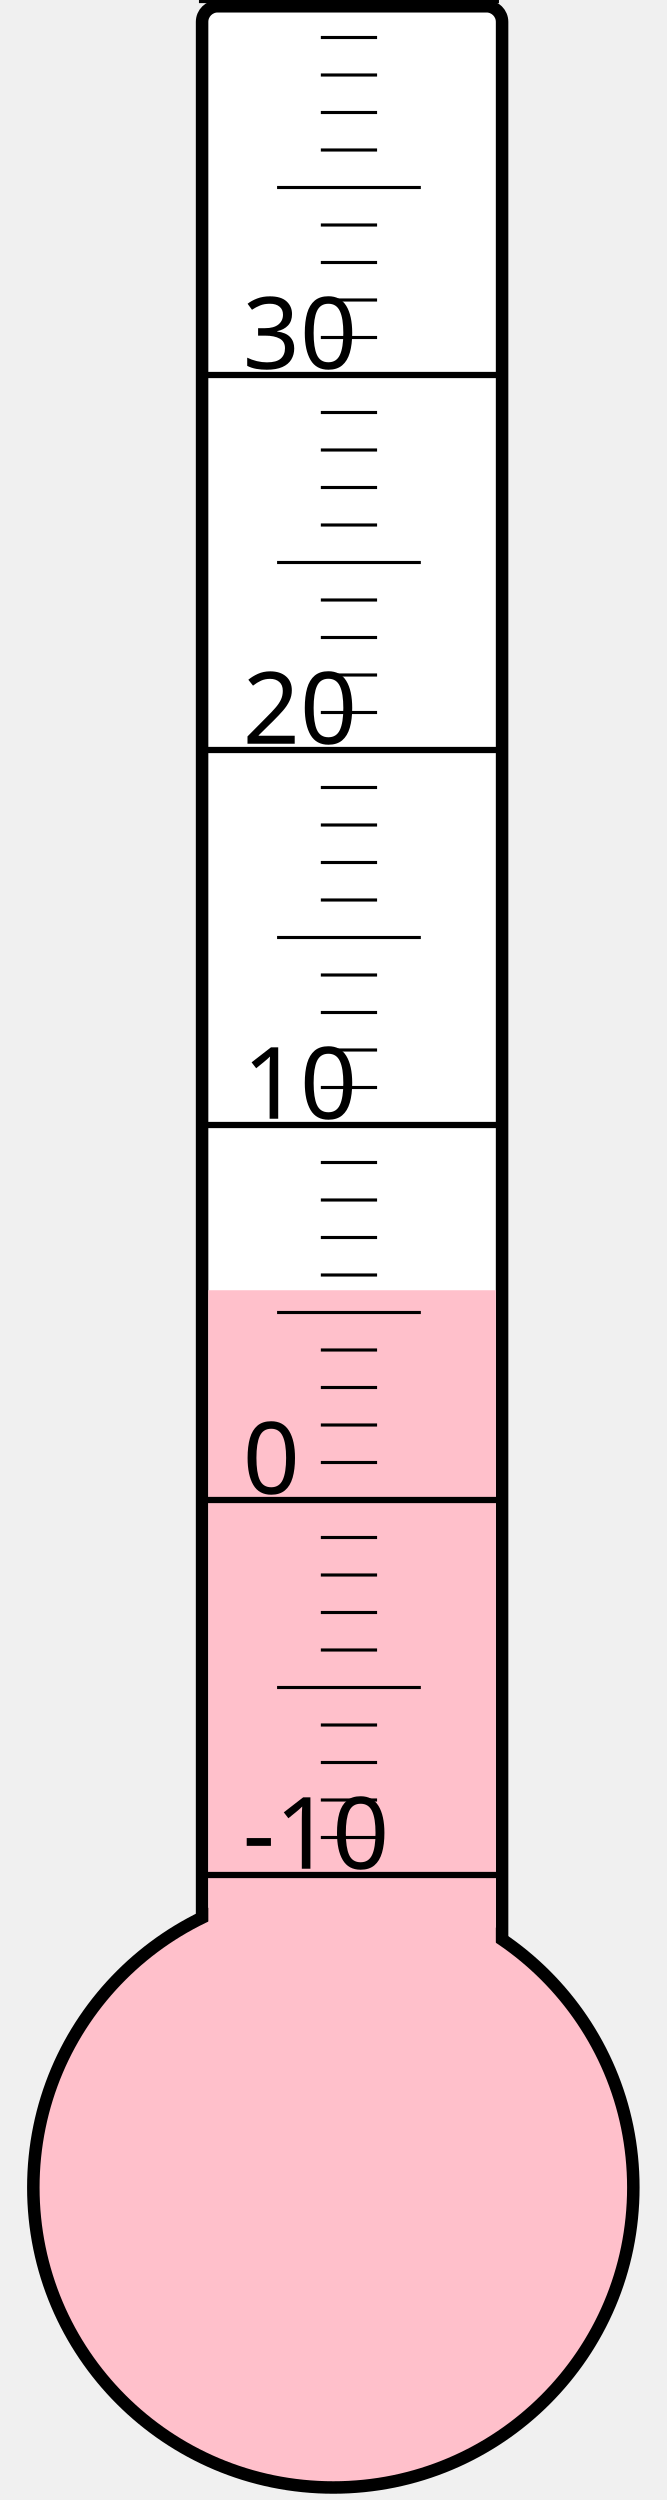
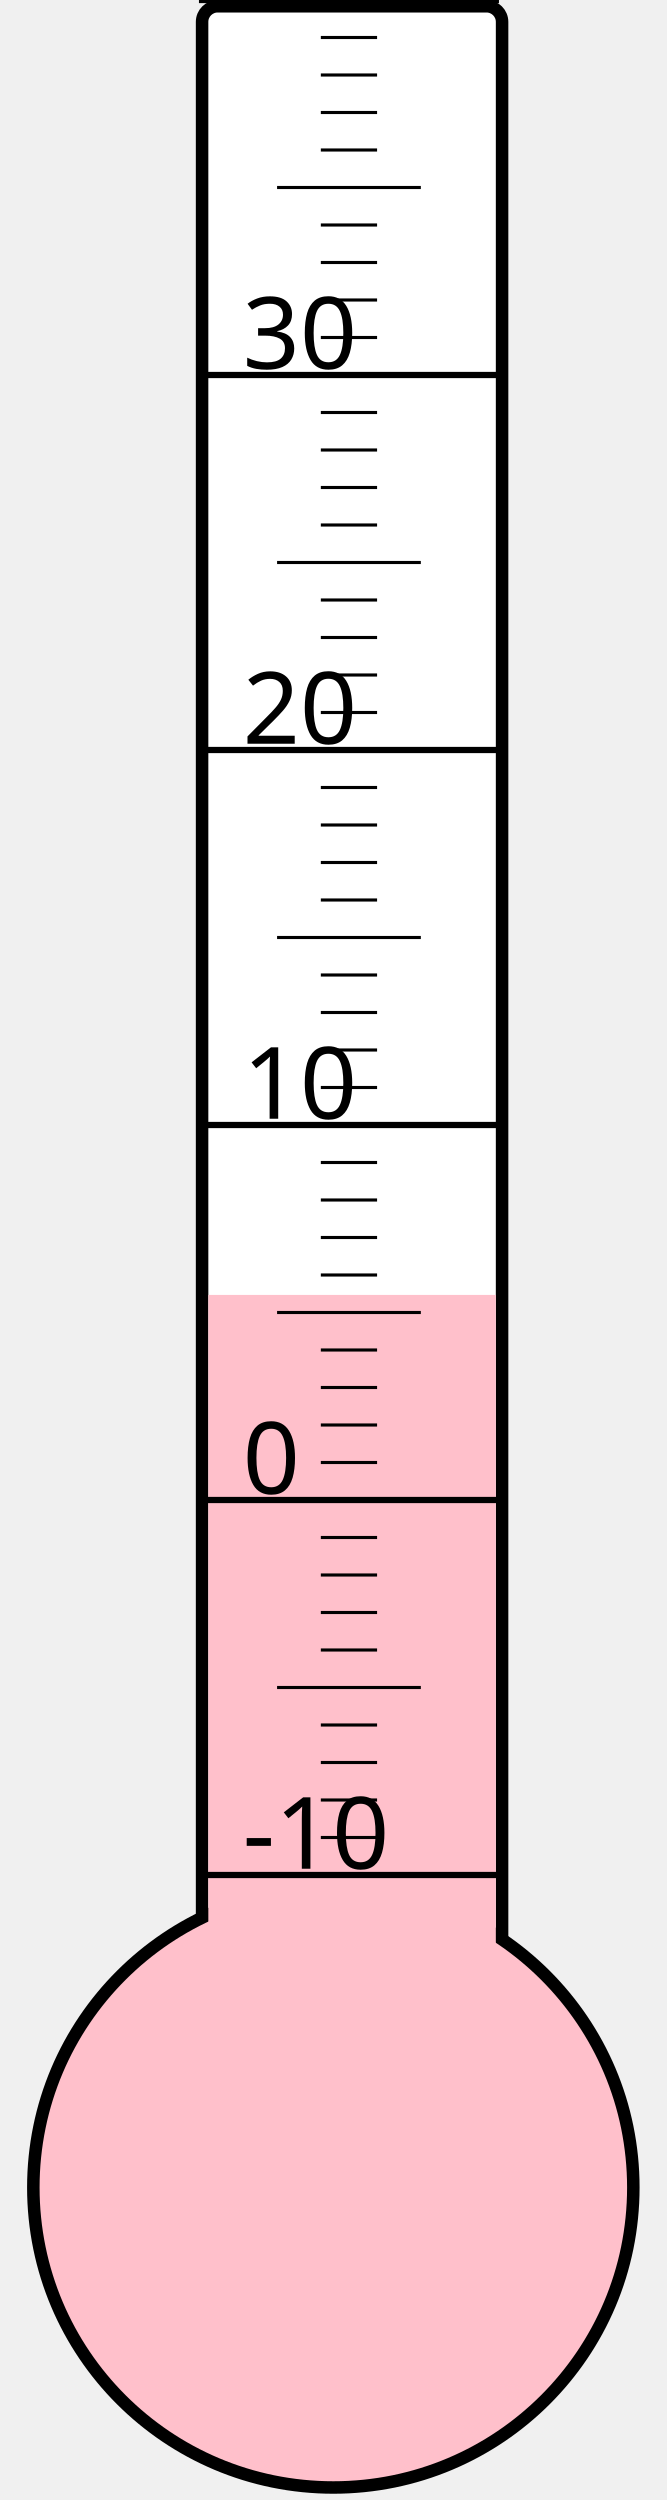
<svg xmlns="http://www.w3.org/2000/svg" width="40px" height="150px" viewBox="0 0 200 800">
  <rect width="200" height="800" x="0" y="0" style="fill: #ffffeb; fill-opacity: 0;" />
  <rect width="96" height="680" x="58" y="2" rx="5" ry="5" style="fill: white; fill-opacity: 1; stroke: black; stroke-width: 4;" />
  <circle cx="100" cy="700" r="96" style="fill: pink; stroke: black; stroke-width: 4;" />
-   <rect width="92" height="287.125" x="60" y="412.875" style="fill: pink; fill-opacity: 1; stroke-width: 0;" />
+   <rect width="92" height="285.625" x="60" y="414.375" style="fill: pink; fill-opacity: 1; stroke-width: 0;" />
  <text x="71" y="598" style="font-family: sans-serif; font-size: 24pt;">-10</text>
  <text x="71" y="478" style="font-family: sans-serif; font-size: 24pt;">0</text>
  <text x="71" y="358" style="font-family: sans-serif; font-size: 24pt;">10</text>
  <text x="71" y="238" style="font-family: sans-serif; font-size: 24pt;">20</text>
  <text x="71" y="118" style="font-family: sans-serif; font-size: 24pt;">30</text>
  <g style="stroke: black;">
    <line x1="57" y1="600" x2="153" y2="600" style="stroke-width: 2;" />
    <line x1="96" y1="588" x2="114" y2="588" style="stroke-width: 1;" />
    <line x1="96" y1="576" x2="114" y2="576" style="stroke-width: 1;" />
    <line x1="96" y1="564" x2="114" y2="564" style="stroke-width: 1;" />
    <line x1="96" y1="552" x2="114" y2="552" style="stroke-width: 1;" />
    <line x1="82" y1="540" x2="128" y2="540" style="stroke-width: 1;" />
    <line x1="96" y1="528" x2="114" y2="528" style="stroke-width: 1;" />
    <line x1="96" y1="516" x2="114" y2="516" style="stroke-width: 1;" />
    <line x1="96" y1="504" x2="114" y2="504" style="stroke-width: 1;" />
    <line x1="96" y1="492" x2="114" y2="492" style="stroke-width: 1;" />
    <line x1="57" y1="480" x2="153" y2="480" style="stroke-width: 2;" />
    <line x1="96" y1="468" x2="114" y2="468" style="stroke-width: 1;" />
    <line x1="96" y1="456" x2="114" y2="456" style="stroke-width: 1;" />
    <line x1="96" y1="444" x2="114" y2="444" style="stroke-width: 1;" />
    <line x1="96" y1="432" x2="114" y2="432" style="stroke-width: 1;" />
    <line x1="82" y1="420" x2="128" y2="420" style="stroke-width: 1;" />
    <line x1="96" y1="408" x2="114" y2="408" style="stroke-width: 1;" />
    <line x1="96" y1="396" x2="114" y2="396" style="stroke-width: 1;" />
    <line x1="96" y1="384" x2="114" y2="384" style="stroke-width: 1;" />
    <line x1="96" y1="372" x2="114" y2="372" style="stroke-width: 1;" />
    <line x1="57" y1="360" x2="153" y2="360" style="stroke-width: 2;" />
    <line x1="96" y1="348" x2="114" y2="348" style="stroke-width: 1;" />
    <line x1="96" y1="336" x2="114" y2="336" style="stroke-width: 1;" />
    <line x1="96" y1="324" x2="114" y2="324" style="stroke-width: 1;" />
    <line x1="96" y1="312" x2="114" y2="312" style="stroke-width: 1;" />
    <line x1="82" y1="300" x2="128" y2="300" style="stroke-width: 1;" />
    <line x1="96" y1="288" x2="114" y2="288" style="stroke-width: 1;" />
    <line x1="96" y1="276" x2="114" y2="276" style="stroke-width: 1;" />
    <line x1="96" y1="264" x2="114" y2="264" style="stroke-width: 1;" />
    <line x1="96" y1="252" x2="114" y2="252" style="stroke-width: 1;" />
    <line x1="57" y1="240" x2="153" y2="240" style="stroke-width: 2;" />
    <line x1="96" y1="228" x2="114" y2="228" style="stroke-width: 1;" />
    <line x1="96" y1="216" x2="114" y2="216" style="stroke-width: 1;" />
    <line x1="96" y1="204" x2="114" y2="204" style="stroke-width: 1;" />
    <line x1="96" y1="192" x2="114" y2="192" style="stroke-width: 1;" />
    <line x1="82" y1="180" x2="128" y2="180" style="stroke-width: 1;" />
    <line x1="96" y1="168" x2="114" y2="168" style="stroke-width: 1;" />
    <line x1="96" y1="156" x2="114" y2="156" style="stroke-width: 1;" />
    <line x1="96" y1="144" x2="114" y2="144" style="stroke-width: 1;" />
    <line x1="96" y1="132" x2="114" y2="132" style="stroke-width: 1;" />
    <line x1="57" y1="120" x2="153" y2="120" style="stroke-width: 2;" />
    <line x1="96" y1="108" x2="114" y2="108" style="stroke-width: 1;" />
    <line x1="96" y1="96" x2="114" y2="96" style="stroke-width: 1;" />
    <line x1="96" y1="84" x2="114" y2="84" style="stroke-width: 1;" />
    <line x1="96" y1="72" x2="114" y2="72" style="stroke-width: 1;" />
    <line x1="82" y1="60" x2="128" y2="60" style="stroke-width: 1;" />
    <line x1="96" y1="48" x2="114" y2="48" style="stroke-width: 1;" />
    <line x1="96" y1="36" x2="114" y2="36" style="stroke-width: 1;" />
    <line x1="96" y1="24" x2="114" y2="24" style="stroke-width: 1;" />
    <line x1="96" y1="12" x2="114" y2="12" style="stroke-width: 1;" />
    <line x1="57" y1="0" x2="153" y2="0" style="stroke-width: 2;" />
  </g>
</svg>
